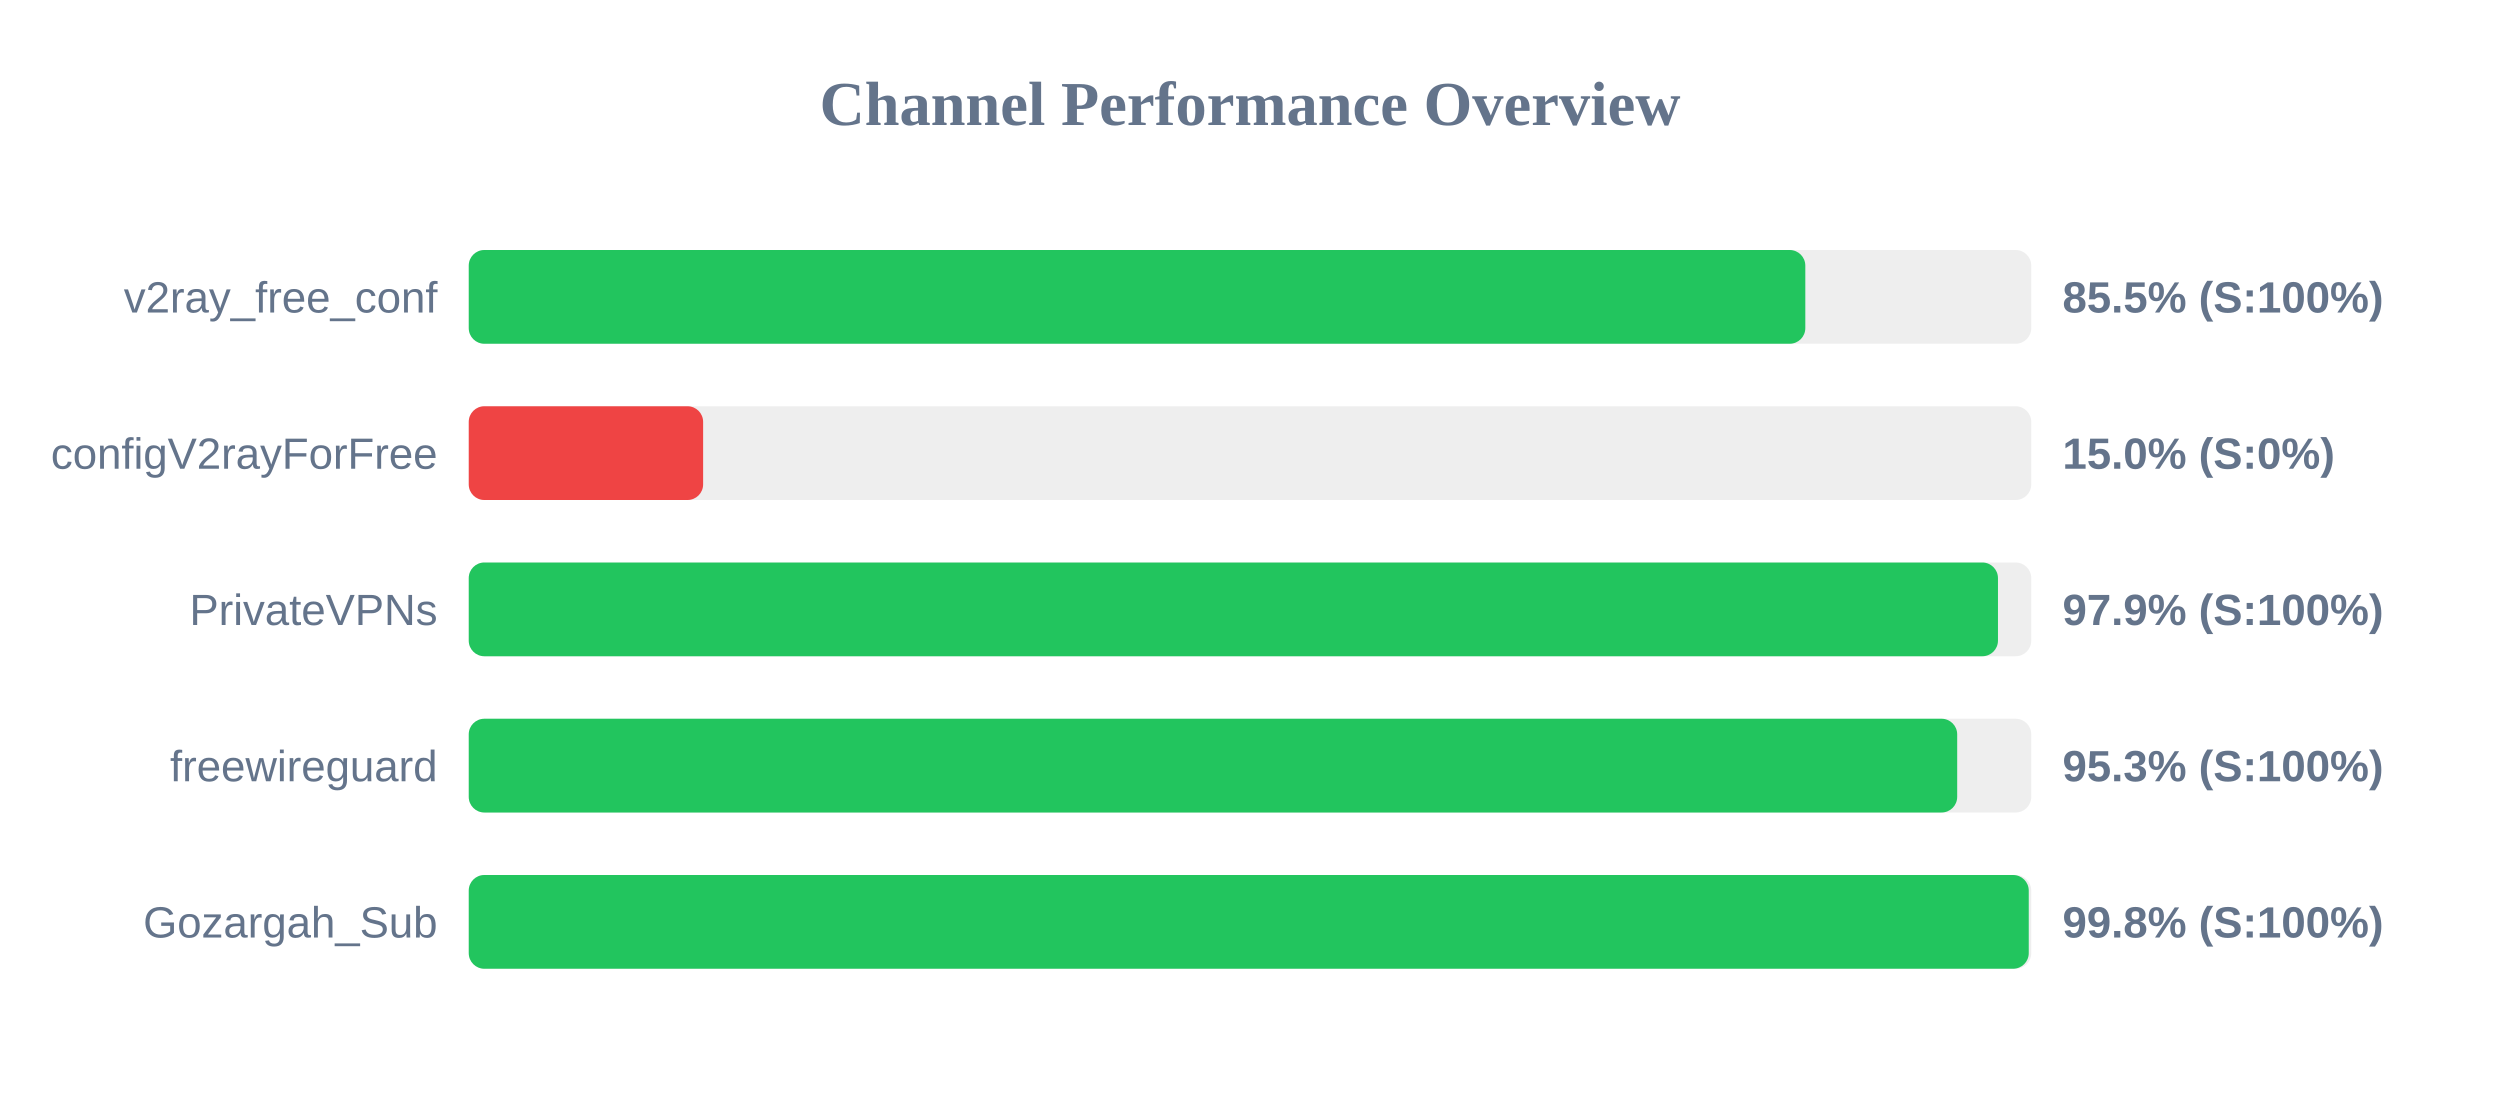
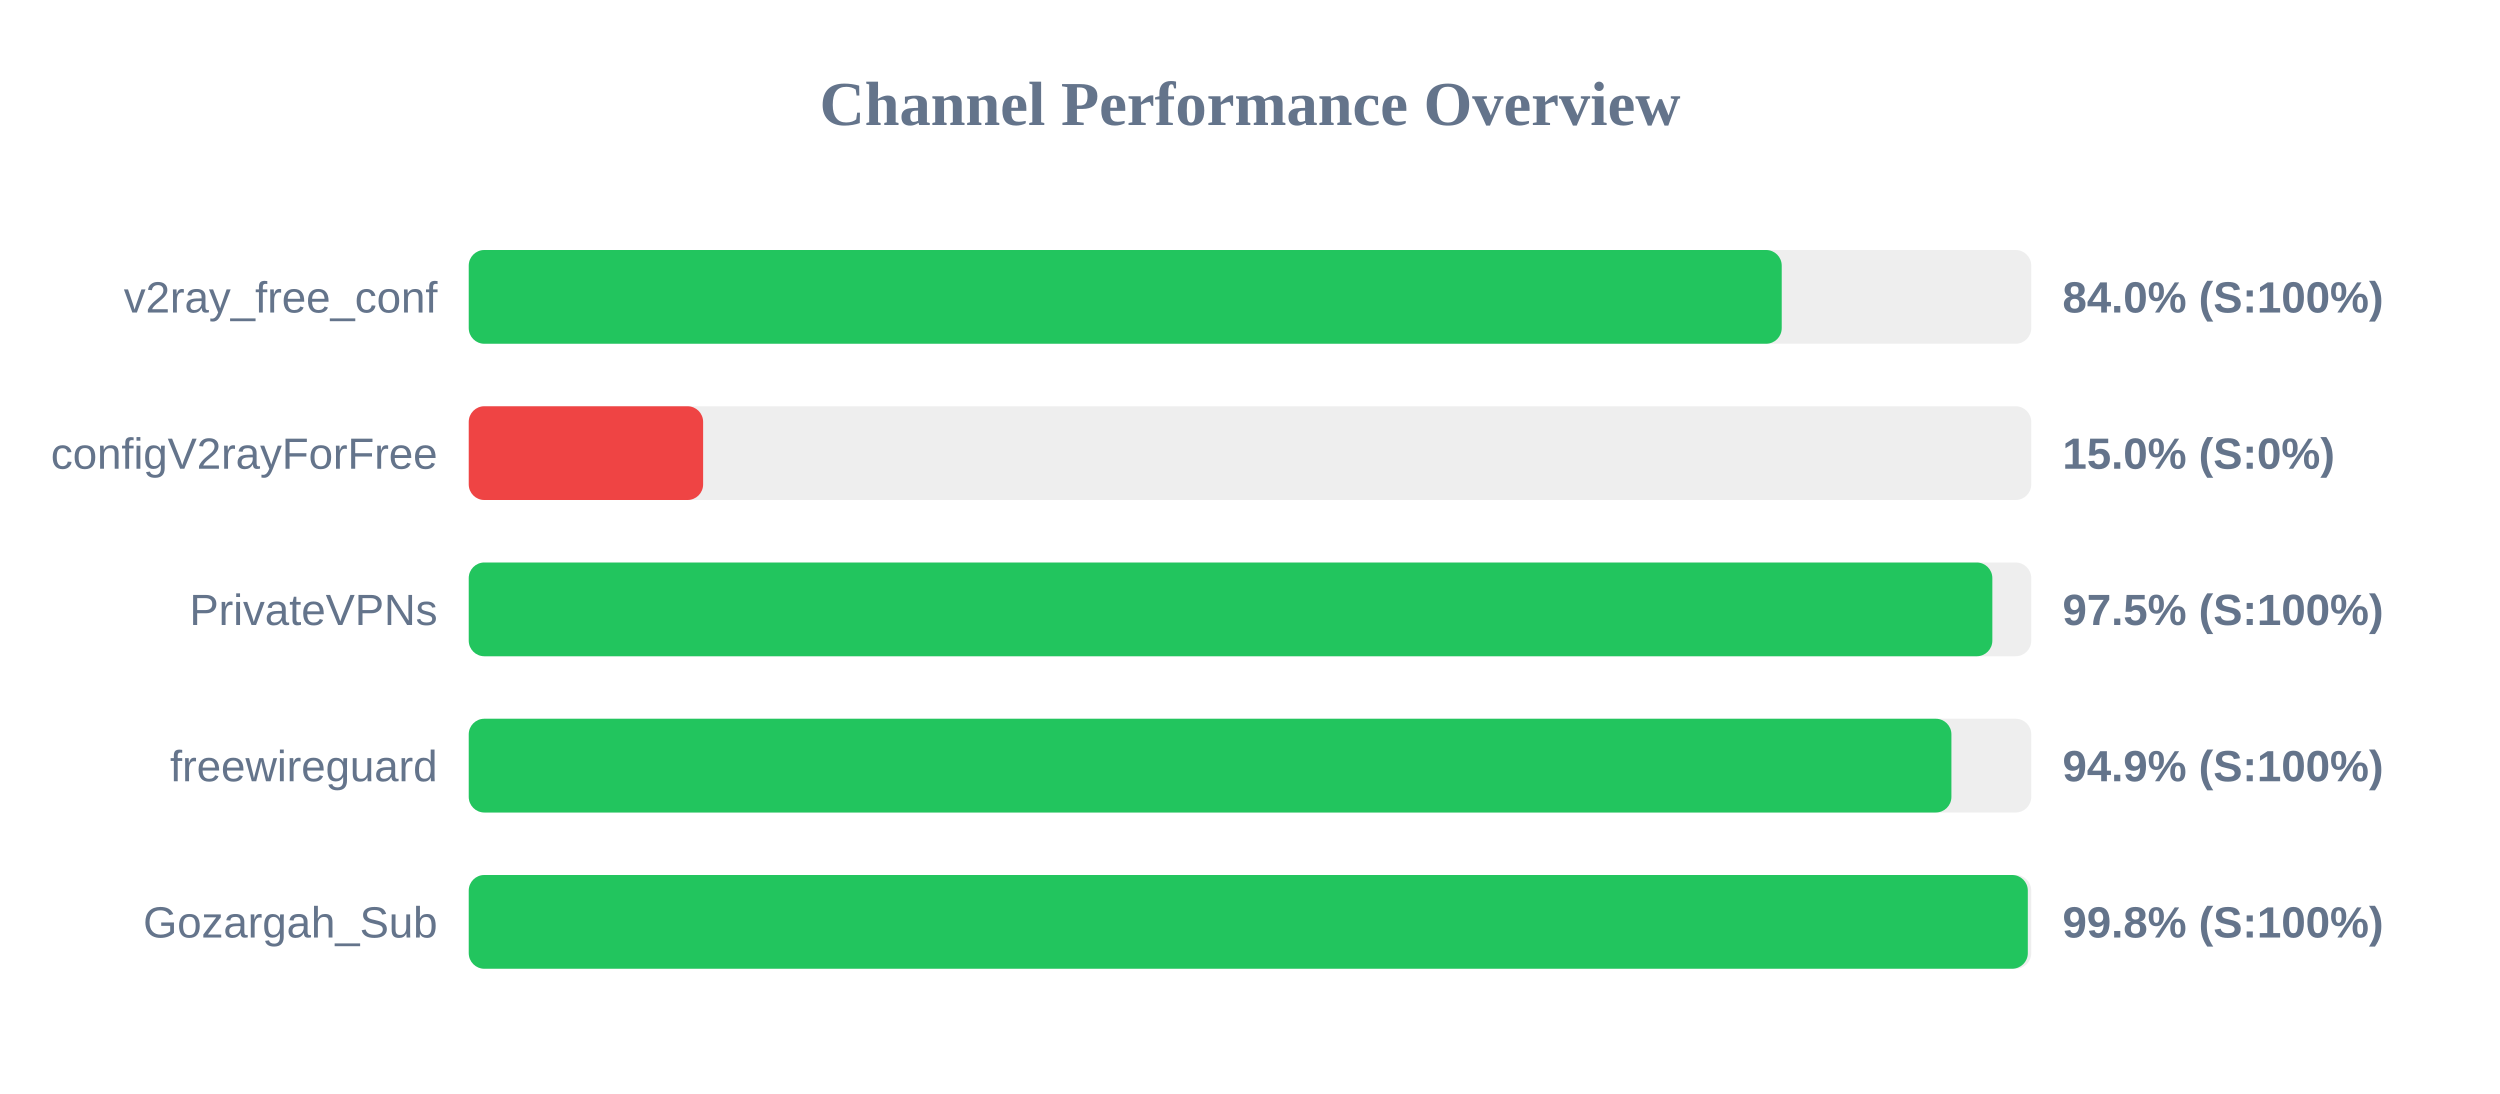
<svg xmlns="http://www.w3.org/2000/svg" width="800" height="350" version="1.1">
  <style>
        .row { font: 14px Arial; fill: #64748b; }
        .score { font: bold 14px Arial; fill: #64748b; }
    </style>
  <text x="400" y="40" text-anchor="middle" font-size="20px" font-weight="bold" fill="#64748b">Channel Performance Overview</text>
  <rect x="150" y="80" width="500" height="30" fill="#eee" rx="5" />
-   <rect x="150" y="80" width="427.7" height="30" fill="#22c55e" rx="5" />
+   <rect x="150" y="80" width="420.15" height="30" fill="#22c55e" rx="5" />
  <text x="140" y="100" text-anchor="end" class="row">v2ray_free_conf</text>
-   <text x="660" y="100" text-anchor="start" class="score">85.5% (S:100%)</text>
+   <text x="660" y="100" text-anchor="start" class="score">84.0% (S:100%)</text>
  <rect x="150" y="130" width="500" height="30" fill="#eee" rx="5" />
  <rect x="150" y="130" width="75.0" height="30" fill="#ef4444" rx="5" />
  <text x="140" y="150" text-anchor="end" class="row">configV2rayForFree</text>
  <text x="660" y="150" text-anchor="start" class="score">15.0% (S:0%)</text>
  <rect x="150" y="180" width="500" height="30" fill="#eee" rx="5" />
-   <rect x="150" y="180" width="489.35" height="30" fill="#22c55e" rx="5" />
+   <rect x="150" y="180" width="487.55" height="30" fill="#22c55e" rx="5" />
  <text x="140" y="200" text-anchor="end" class="row">PrivateVPNs</text>
-   <text x="660" y="200" text-anchor="start" class="score">97.9% (S:100%)</text>
+   <text x="660" y="200" text-anchor="start" class="score">97.5% (S:100%)</text>
  <rect x="150" y="230" width="500" height="30" fill="#eee" rx="5" />
-   <rect x="150" y="230" width="476.3" height="30" fill="#22c55e" rx="5" />
+   <rect x="150" y="230" width="474.45" height="30" fill="#22c55e" rx="5" />
  <text x="140" y="250" text-anchor="end" class="row">freewireguard</text>
-   <text x="660" y="250" text-anchor="start" class="score">95.3% (S:100%)</text>
+   <text x="660" y="250" text-anchor="start" class="score">94.9% (S:100%)</text>
  <rect x="150" y="280" width="500" height="30" fill="#eee" rx="5" />
-   <rect x="150" y="280" width="499.2" height="30" fill="#22c55e" rx="5" />
+   <rect x="150" y="280" width="498.9" height="30" fill="#22c55e" rx="5" />
  <text x="140" y="300" text-anchor="end" class="row">Gozargah_Sub</text>
  <text x="660" y="300" text-anchor="start" class="score">99.8% (S:100%)</text>
</svg>
